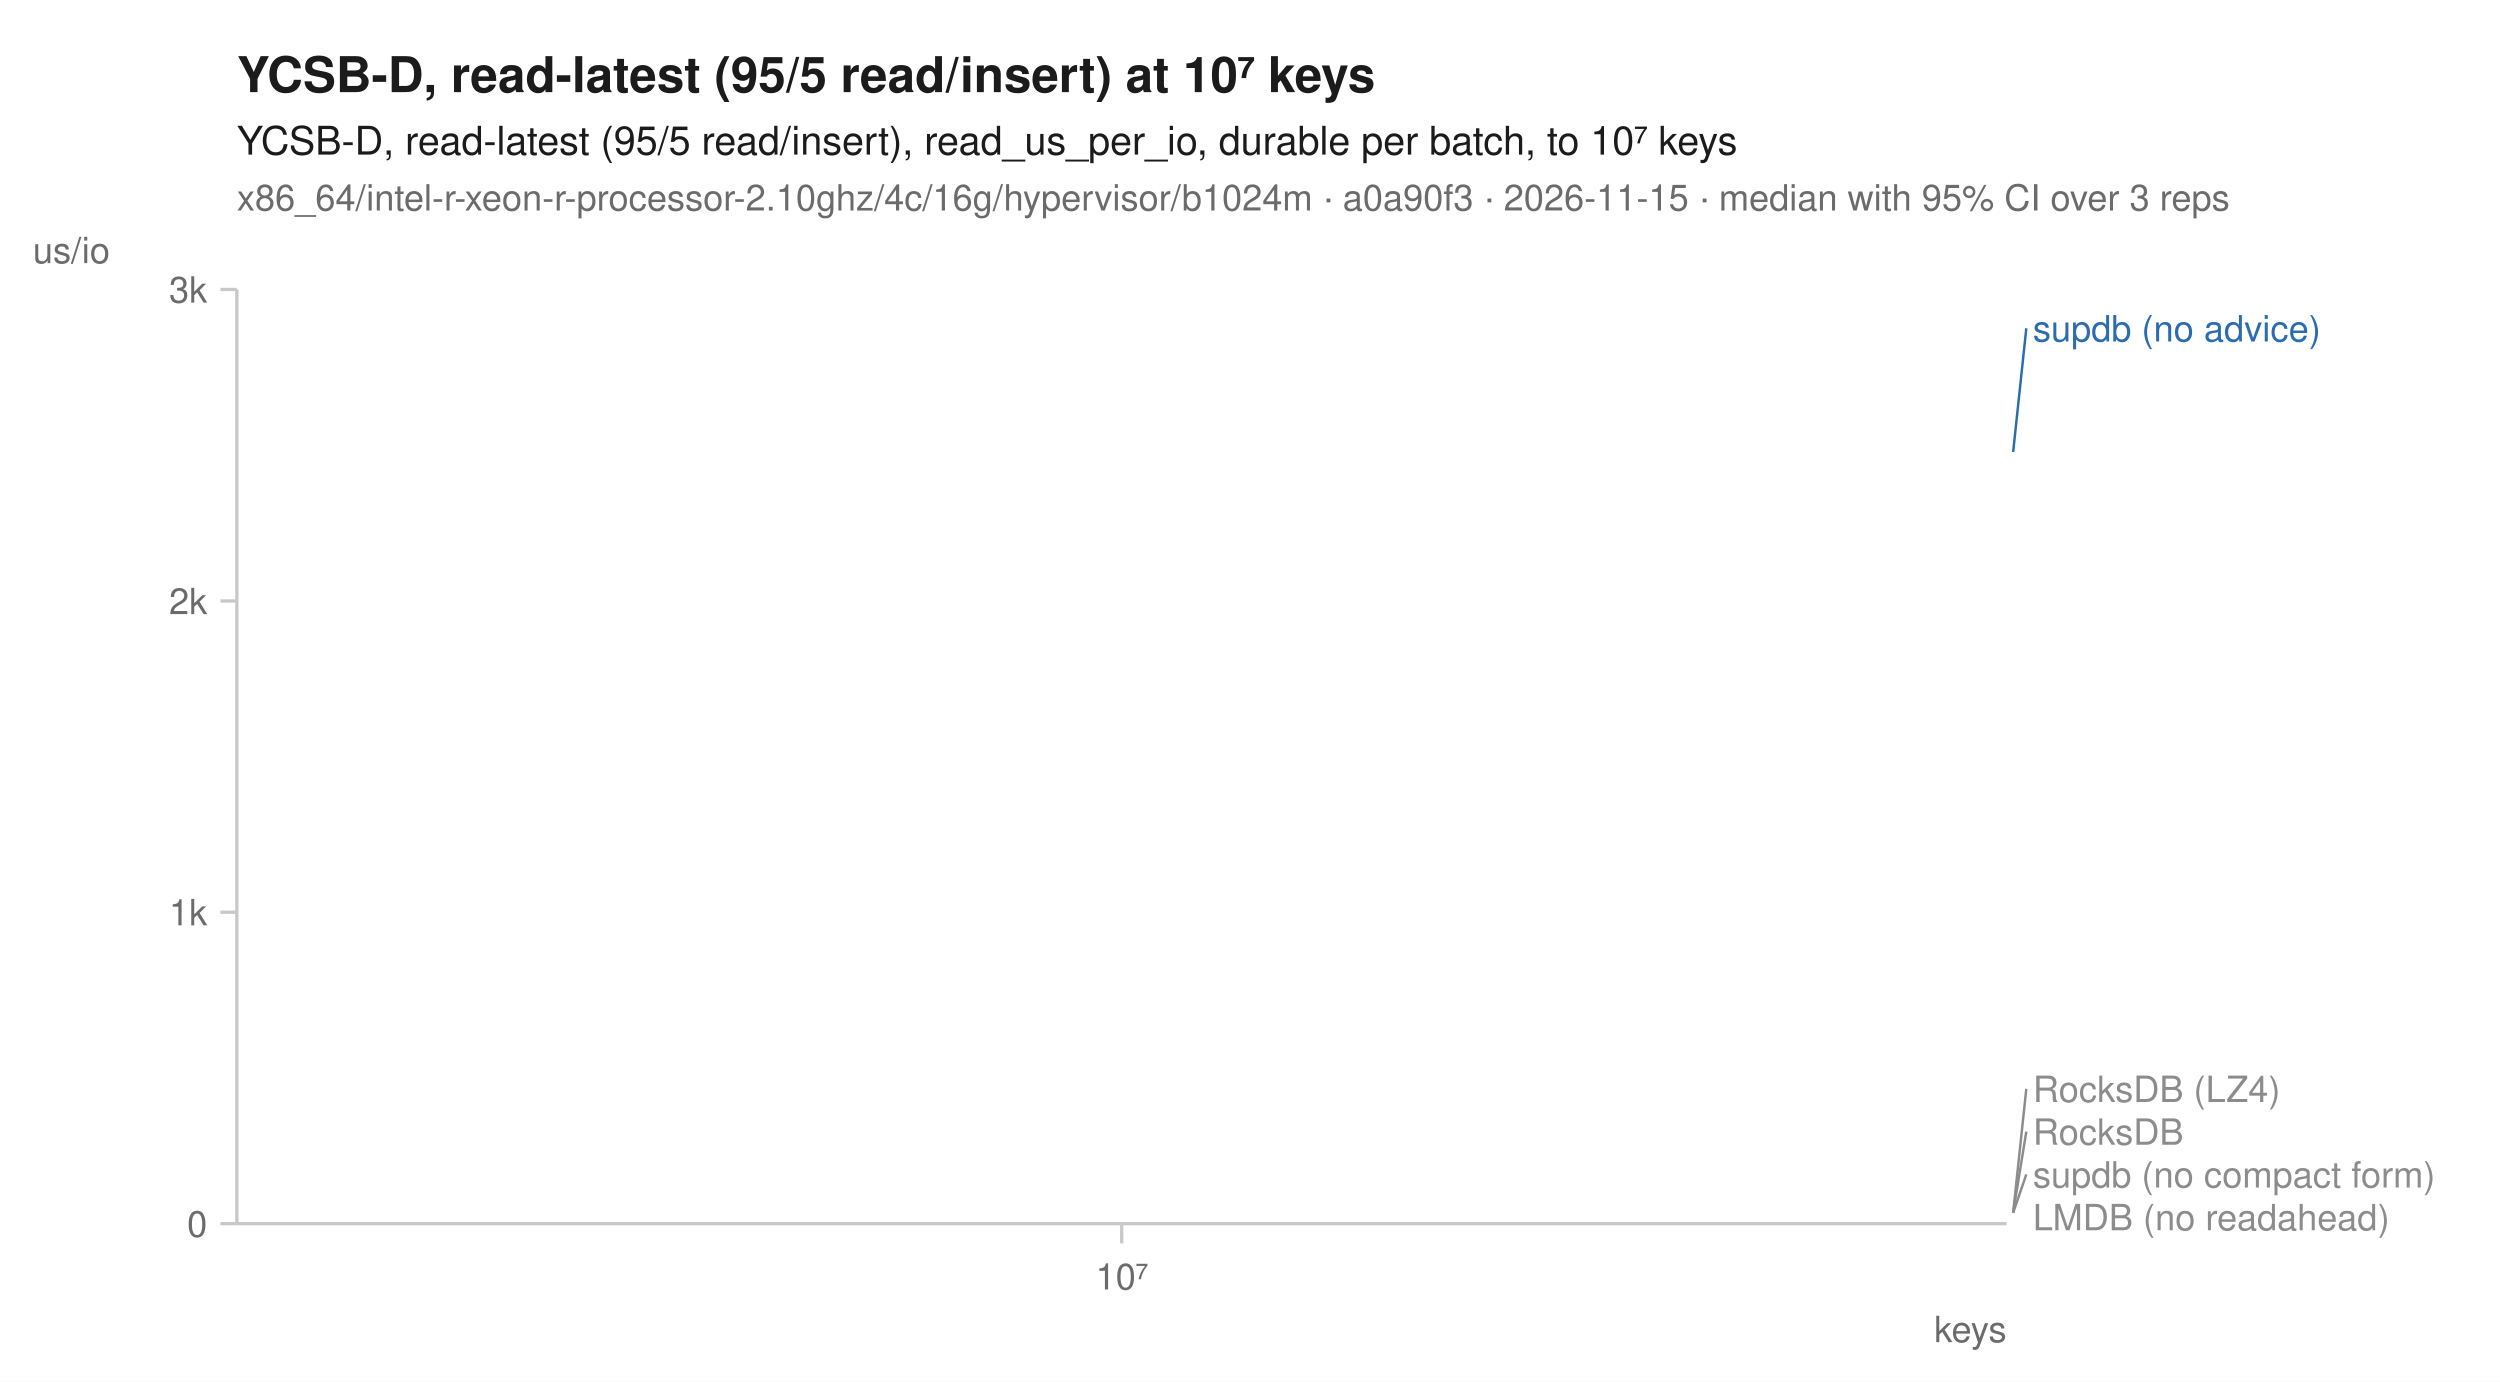
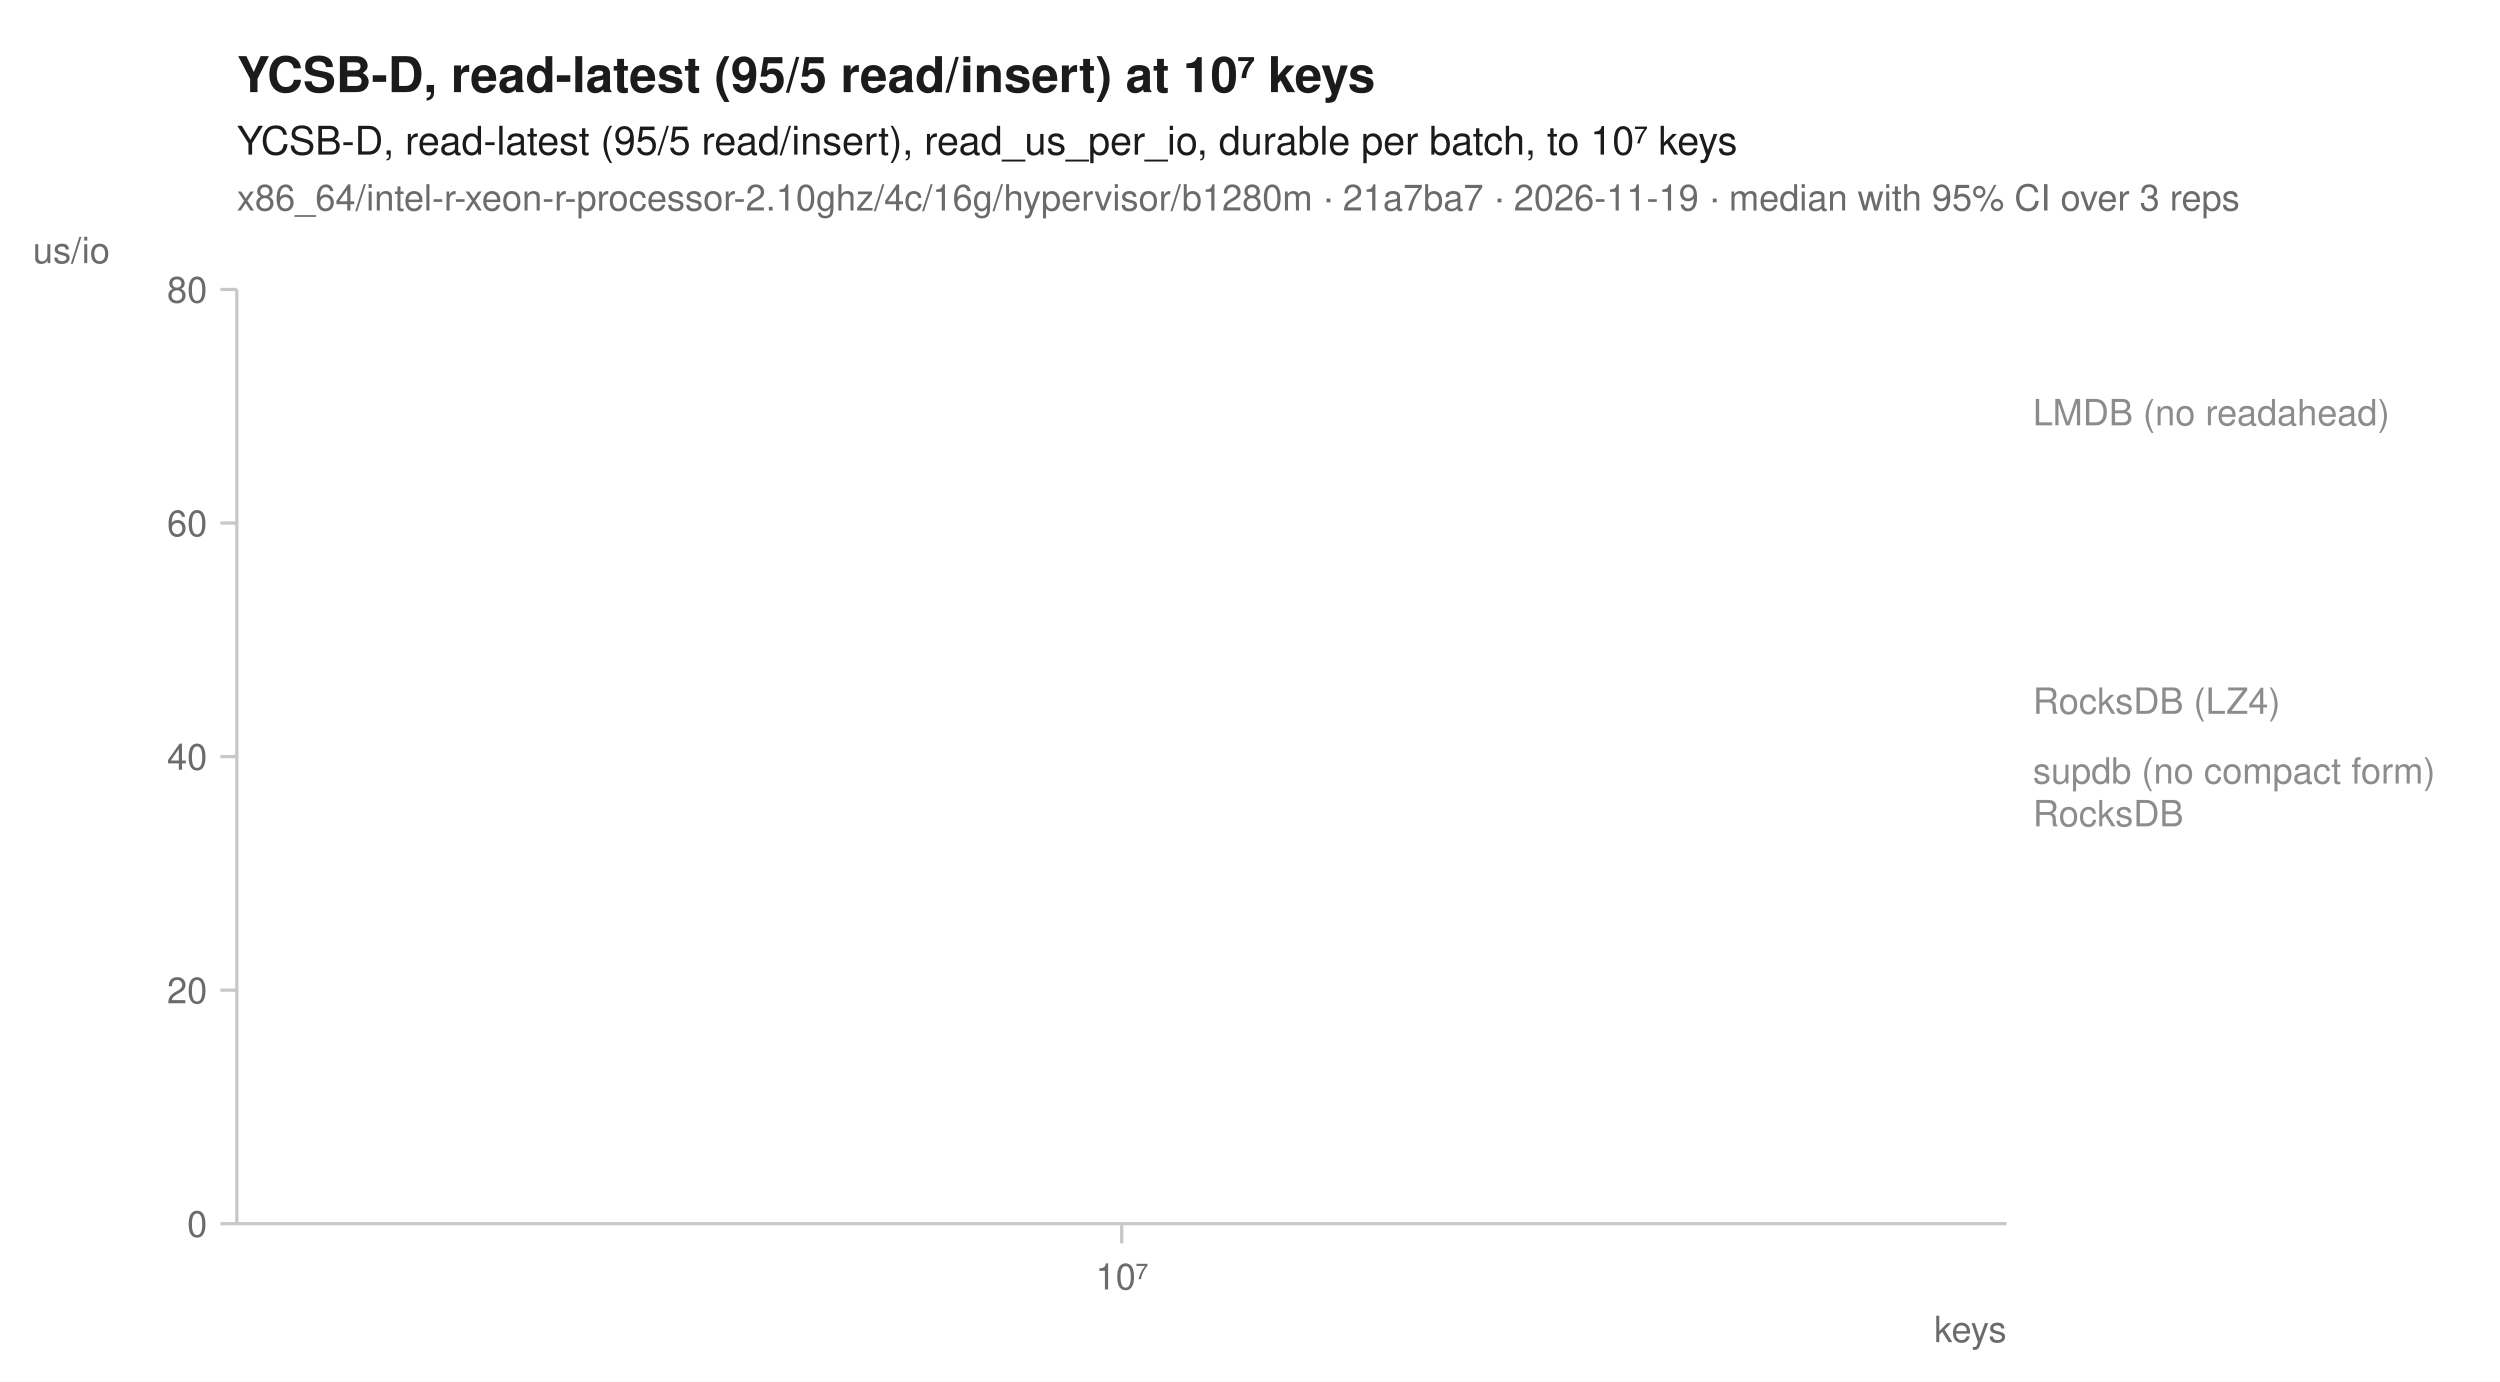
<svg xmlns="http://www.w3.org/2000/svg" width="760" height="420" viewBox="0 0 760 420" font-family="-apple-system, BlinkMacSystemFont, 'Segoe UI', Helvetica, Arial, sans-serif" fill="#1b1b1b">
  <rect width="760" height="420" fill="white" />
  <text x="72" y="28" font-size="15" font-weight="600">YCSB-D, read-latest (95/5 read/insert) at 10⁷ keys</text>
  <text x="72" y="47" font-size="12">YCSB-D, read-latest (95/5 read/insert), read_us_per_io, durable per batch, to 10⁷ keys</text>
-   <text x="72" y="64" font-size="11" fill="#6b6b6b">x86_64/intel-r-xeon-r-processor-2.10ghz/4c/16g/hypervisor/b1024m · a0a90f3 · 2026-11-15 · median with 95% CI over 3 reps</text>
+   <text x="72" y="64" font-size="11" fill="#6b6b6b">x86_64/intel-r-xeon-r-processor-2.10ghz/4c/16g/hypervisor/b1280m · 21a7ba7 · 2026-11-19 · median with 95% CI over 3 reps</text>
  <line x1="72" y1="372" x2="610" y2="372" stroke="#c8c8c8" stroke-width="1" />
  <line x1="72" y1="88" x2="72" y2="372" stroke="#c8c8c8" stroke-width="1" />
  <line x1="341.0" y1="372" x2="341.0" y2="378" stroke="#c8c8c8" stroke-width="1" />
  <text x="341.0" y="392" font-size="11" text-anchor="middle" fill="#6b6b6b">10⁷</text>
  <text x="610" y="408" font-size="11" text-anchor="end" fill="#6b6b6b">keys</text>
  <line x1="67" y1="372.0" x2="72" y2="372.0" stroke="#c8c8c8" stroke-width="1" />
  <text x="63" y="376.0" font-size="11" text-anchor="end" fill="#6b6b6b">0</text>
-   <line x1="67" y1="277.3" x2="72" y2="277.3" stroke="#c8c8c8" stroke-width="1" />
-   <text x="63" y="281.3" font-size="11" text-anchor="end" fill="#6b6b6b">1k</text>
-   <line x1="67" y1="182.7" x2="72" y2="182.7" stroke="#c8c8c8" stroke-width="1" />
-   <text x="63" y="186.7" font-size="11" text-anchor="end" fill="#6b6b6b">2k</text>
+   <line x1="67" y1="301.0" x2="72" y2="301.0" stroke="#c8c8c8" stroke-width="1" />
+   <text x="63" y="305.0" font-size="11" text-anchor="end" fill="#6b6b6b">20</text>
+   <line x1="67" y1="230.0" x2="72" y2="230.0" stroke="#c8c8c8" stroke-width="1" />
+   <text x="63" y="234.0" font-size="11" text-anchor="end" fill="#6b6b6b">40</text>
+   <line x1="67" y1="159.0" x2="72" y2="159.0" stroke="#c8c8c8" stroke-width="1" />
+   <text x="63" y="163.0" font-size="11" text-anchor="end" fill="#6b6b6b">60</text>
  <line x1="67" y1="88.0" x2="72" y2="88.0" stroke="#c8c8c8" stroke-width="1" />
-   <text x="63" y="92.0" font-size="11" text-anchor="end" fill="#6b6b6b">3k</text>
+   <text x="63" y="92.0" font-size="11" text-anchor="end" fill="#6b6b6b">80</text>
  <text x="10" y="80" font-size="11" text-anchor="start" fill="#6b6b6b">us/io</text>
-   <path d="M341.0,368.6 " fill="none" stroke="#8c8c8c" stroke-width="1.6" stroke-linejoin="round" stroke-linecap="round" stroke-dasharray="1,3" />
-   <path d="M341.0,368.9 " fill="none" stroke="#8c8c8c" stroke-width="1.6" stroke-linejoin="round" stroke-linecap="round" stroke-dasharray="4,2" />
-   <path d="M341.0,368.6 " fill="none" stroke="#8c8c8c" stroke-width="1.6" stroke-linejoin="round" stroke-linecap="round" stroke-dasharray="7,4" />
-   <path d="M341.0,137.4 " fill="none" stroke="#2b6cb0" stroke-width="2" stroke-linejoin="round" stroke-linecap="round" />
-   <path d="M341.0,368.7 " fill="none" stroke="#8c8c8c" stroke-width="2" stroke-linejoin="round" stroke-linecap="round" stroke-dasharray="2,3" />
-   <line x1="612.0" y1="137.4" x2="616.0" y2="99.8" stroke="#2b6cb0" stroke-width="0.75" />
-   <text x="618.0" y="103.8" font-size="11" fill="#2b6cb0">supdb (no advice)</text>
-   <line x1="612.0" y1="368.6" x2="616.0" y2="331.0" stroke="#8c8c8c" stroke-width="0.75" />
-   <text x="618.0" y="335.0" font-size="11" fill="#8c8c8c">RocksDB (LZ4)</text>
-   <line x1="612.0" y1="368.6" x2="616.0" y2="344.0" stroke="#8c8c8c" stroke-width="0.75" />
-   <text x="618.0" y="348.0" font-size="11" fill="#8c8c8c">RocksDB</text>
-   <line x1="612.0" y1="368.7" x2="616.0" y2="357.0" stroke="#8c8c8c" stroke-width="0.75" />
-   <text x="618.0" y="361.0" font-size="11" fill="#8c8c8c">supdb (no compact form)</text>
-   <text x="618.0" y="374.0" font-size="11" fill="#8c8c8c">LMDB (no readahead)</text>
+   <path d="M341.0,213.0 " fill="none" stroke="#8c8c8c" stroke-width="1.6" stroke-linejoin="round" stroke-linecap="round" stroke-dasharray="1,3" />
+   <path d="M341.0,125.3 " fill="none" stroke="#8c8c8c" stroke-width="1.6" stroke-linejoin="round" stroke-linecap="round" stroke-dasharray="4,2" />
+   <path d="M341.0,242.4 " fill="none" stroke="#8c8c8c" stroke-width="1.6" stroke-linejoin="round" stroke-linecap="round" stroke-dasharray="7,4" />
+   <path d="M341.0,234.2 " fill="none" stroke="#8c8c8c" stroke-width="2" stroke-linejoin="round" stroke-linecap="round" stroke-dasharray="2,3" />
+   <text x="618.0" y="129.3" font-size="11" fill="#8c8c8c">LMDB (no readahead)</text>
+   <text x="618.0" y="217.0" font-size="11" fill="#8c8c8c">RocksDB (LZ4)</text>
+   <text x="618.0" y="238.2" font-size="11" fill="#8c8c8c">supdb (no compact form)</text>
+   <text x="618.0" y="251.2" font-size="11" fill="#8c8c8c">RocksDB</text>
</svg>
